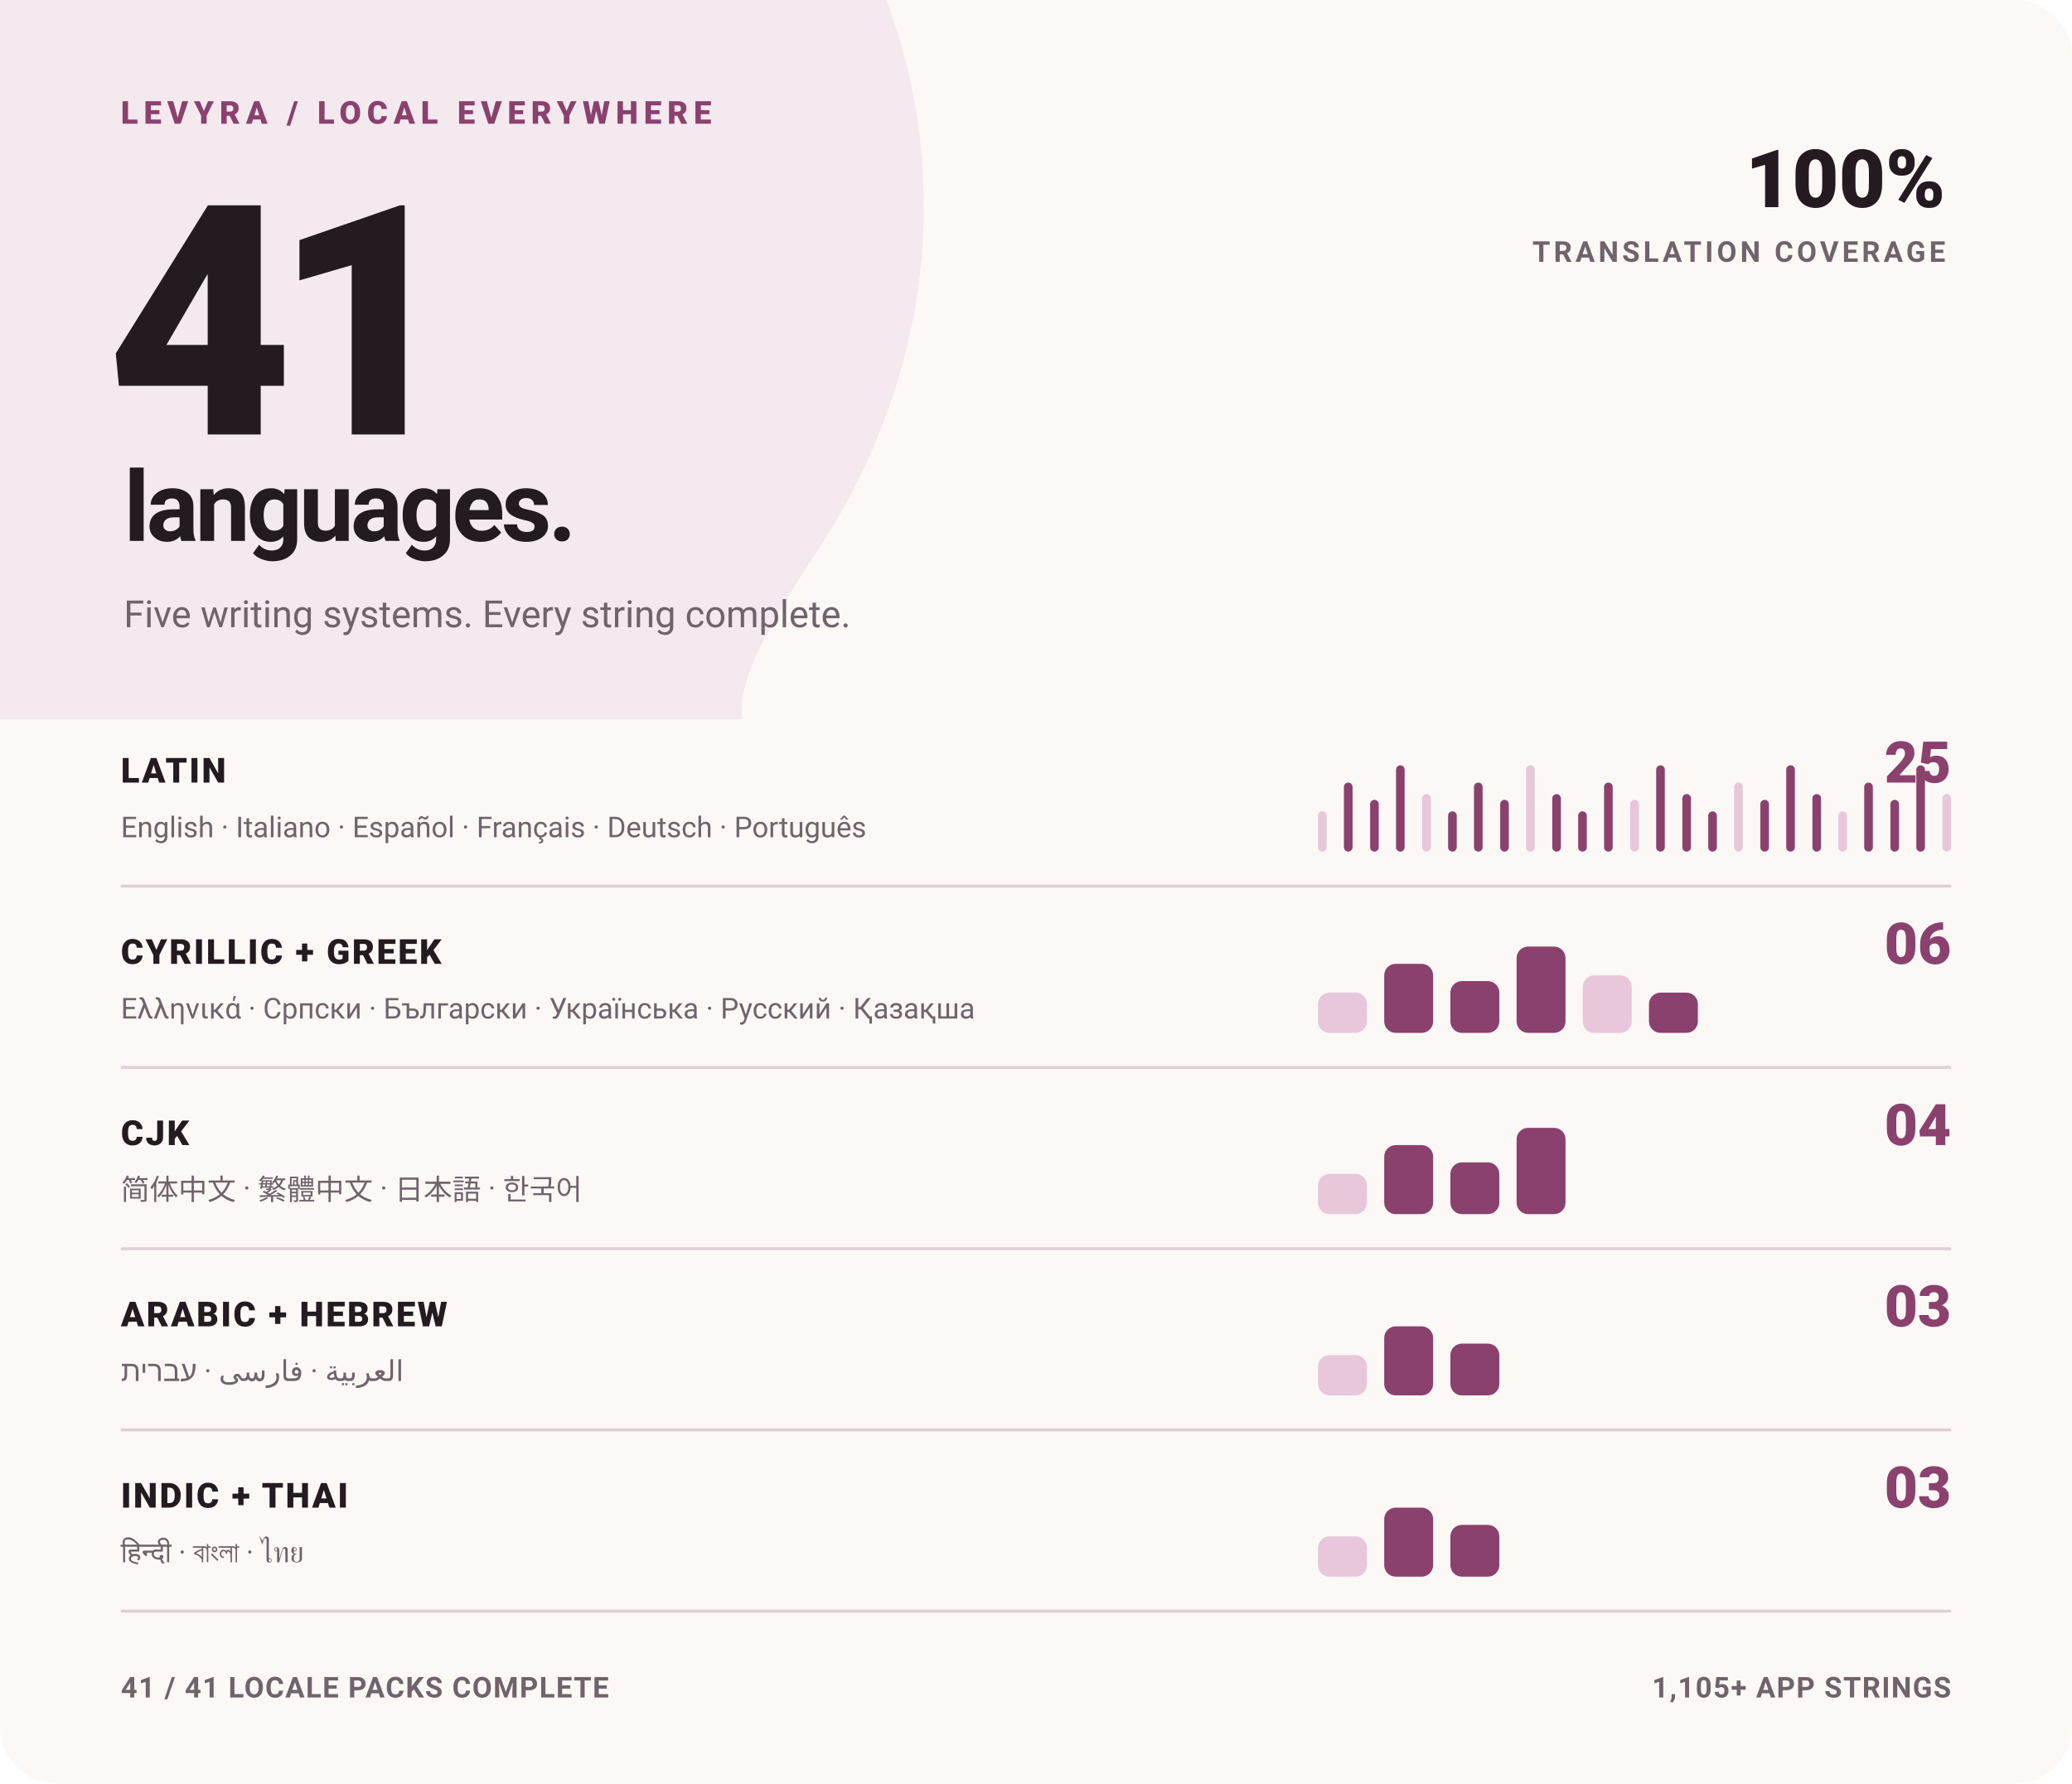
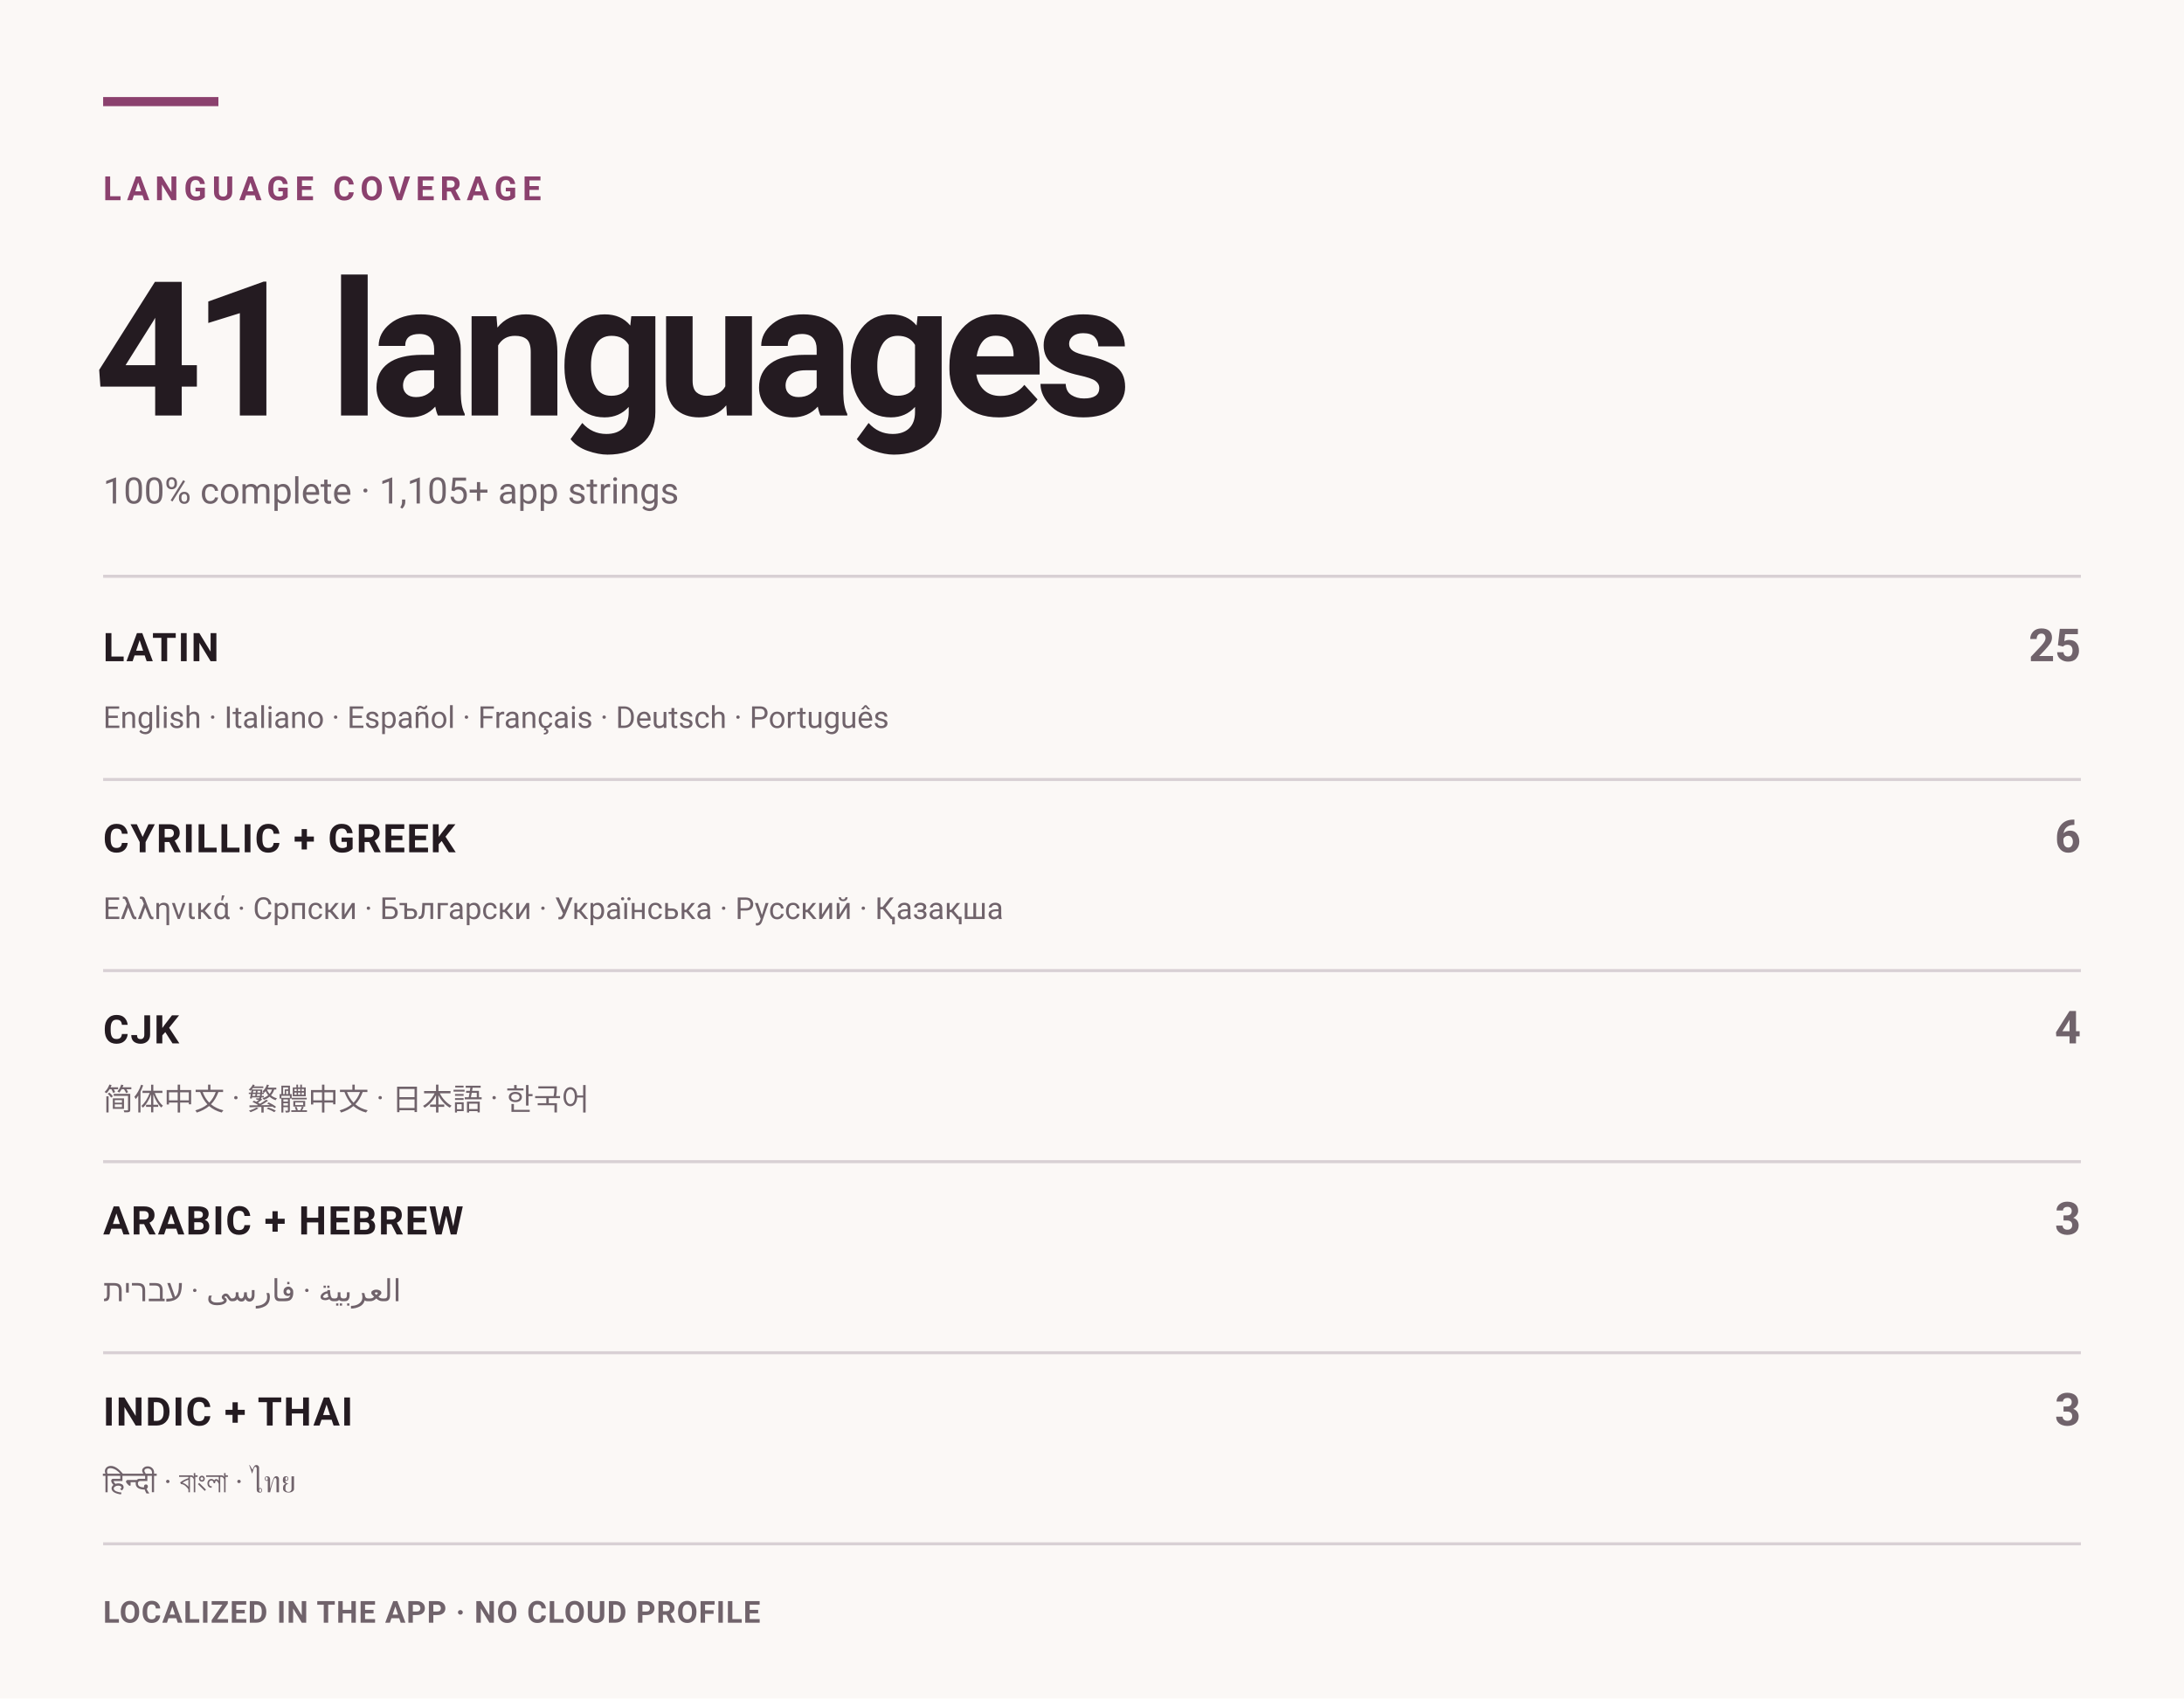
- <svg xmlns="http://www.w3.org/2000/svg" width="720" height="620" viewBox="0 0 720 620" role="img" aria-label="Levyra localization coverage: 100% across 41 languages">
+ <svg xmlns="http://www.w3.org/2000/svg" width="720" height="560" viewBox="0 0 720 560" role="img" aria-label="Levyra localization coverage: 100% across 41 languages">
  <style>
    text { font-family: -apple-system,BlinkMacSystemFont,'Segoe UI',Roboto,Helvetica,Arial,sans-serif; }
-     .kicker { fill: #8B416E; font-size: 11px; font-weight: 800; letter-spacing: 2px; }
-     .hero { fill: #241B21; font-size: 112px; font-weight: 850; letter-spacing: -7px; }
-     .hero-label { fill: #241B21; font-size: 34px; font-weight: 760; letter-spacing: -1.2px; }
-     .meta { fill: #70636B; font-size: 13px; }
-     .statement { fill: #241B21; font-size: 28px; font-weight: 850; }
-     .statement-small { fill: #70636B; font-size: 10px; font-weight: 750; letter-spacing: 1.2px; }
-     .group { fill: #241B21; font-size: 12px; font-weight: 800; letter-spacing: .7px; }
-     .count { fill: #8B416E; font-size: 20px; font-weight: 850; }
+     .eyebrow { fill: #8B416E; font-size: 11px; font-weight: 750; letter-spacing: 1.8px; }
+     .hero { fill: #241B21; font-size: 62px; font-weight: 720; letter-spacing: -3px; }
+     .meta { fill: #70636B; font-size: 12px; }
+     .group { fill: #241B21; font-size: 13px; font-weight: 700; letter-spacing: .5px; }
+     .count { fill: #70636B; font-size: 15px; font-weight: 650; }
    .examples { fill: #70636B; font-size: 10px; }
-     .footer { fill: #70636B; font-size: 10px; font-weight: 650; letter-spacing: .4px; }
+     .footer { fill: #70636B; font-size: 10px; font-weight: 600; letter-spacing: .3px; }
  </style>
-   <rect width="720" height="620" rx="20" fill="#FBF8F6" />
-   <path d="M0 0H308C332 64 322 133 285 190C265 220 256 238 258 250H0Z" fill="#F4E9EF" />
-   <text x="42" y="43" class="kicker">LEVYRA / LOCAL EVERYWHERE</text>
-   <text x="37" y="151" class="hero">41</text>
-   <text x="43" y="188" class="hero-label">languages.</text>
-   <text x="43" y="218" class="meta">Five writing systems. Every string complete.</text>
-   <text x="676" y="72" text-anchor="end" class="statement">100%</text>
-   <text x="676" y="91" text-anchor="end" class="statement-small">TRANSLATION COVERAGE</text>
-   <text x="42" y="272" class="group">LATIN</text>
-   <text x="678" y="272" text-anchor="end" class="count">25</text>
-   <text x="42" y="291" class="examples">English · Italiano · Español · Français · Deutsch · Português</text>
-   <g>
-     <rect x="458.0" y="282.0" width="3.0" height="14" rx="1.5" fill="#E7C7D9" />
-     <rect x="467.0" y="272.0" width="3.0" height="24" rx="1.5" fill="#8B416E" />
-     <rect x="476.1" y="278.0" width="3.0" height="18" rx="1.5" fill="#8B416E" />
-     <rect x="485.1" y="266.0" width="3.0" height="30" rx="1.5" fill="#8B416E" />
-     <rect x="494.2" y="276.0" width="3.0" height="20" rx="1.5" fill="#E7C7D9" />
-     <rect x="503.2" y="282.0" width="3.0" height="14" rx="1.5" fill="#8B416E" />
-     <rect x="512.2" y="272.0" width="3.0" height="24" rx="1.5" fill="#8B416E" />
-     <rect x="521.3" y="278.0" width="3.0" height="18" rx="1.5" fill="#8B416E" />
-     <rect x="530.3" y="266.0" width="3.0" height="30" rx="1.5" fill="#E7C7D9" />
-     <rect x="539.4" y="276.0" width="3.0" height="20" rx="1.5" fill="#8B416E" />
-     <rect x="548.4" y="282.0" width="3.0" height="14" rx="1.5" fill="#8B416E" />
-     <rect x="557.4" y="272.0" width="3.0" height="24" rx="1.5" fill="#8B416E" />
-     <rect x="566.5" y="278.0" width="3.0" height="18" rx="1.5" fill="#E7C7D9" />
-     <rect x="575.5" y="266.0" width="3.0" height="30" rx="1.5" fill="#8B416E" />
-     <rect x="584.6" y="276.0" width="3.0" height="20" rx="1.5" fill="#8B416E" />
-     <rect x="593.6" y="282.0" width="3.0" height="14" rx="1.5" fill="#8B416E" />
-     <rect x="602.6" y="272.0" width="3.0" height="24" rx="1.5" fill="#E7C7D9" />
-     <rect x="611.7" y="278.0" width="3.0" height="18" rx="1.5" fill="#8B416E" />
-     <rect x="620.7" y="266.0" width="3.0" height="30" rx="1.5" fill="#8B416E" />
-     <rect x="629.8" y="276.0" width="3.0" height="20" rx="1.5" fill="#8B416E" />
-     <rect x="638.8" y="282.0" width="3.0" height="14" rx="1.5" fill="#E7C7D9" />
-     <rect x="647.8" y="272.0" width="3.0" height="24" rx="1.5" fill="#8B416E" />
-     <rect x="656.9" y="278.0" width="3.0" height="18" rx="1.5" fill="#8B416E" />
-     <rect x="665.9" y="266.0" width="3.0" height="30" rx="1.5" fill="#8B416E" />
-     <rect x="675.0" y="276.0" width="3.0" height="20" rx="1.5" fill="#E7C7D9" />
-   </g>
-   <line x1="42" y1="308" x2="678" y2="308" stroke="#DDD0D7" />
-   <text x="42" y="335" class="group">CYRILLIC + GREEK</text>
-   <text x="678" y="335" text-anchor="end" class="count">06</text>
-   <text x="42" y="354" class="examples">Ελληνικά · Српски · Български · Українська · Русский · Қазақша</text>
-   <g>
-     <rect x="458.0" y="345.0" width="17.0" height="14" rx="4.0" fill="#E7C7D9" />
-     <rect x="481.0" y="335.0" width="17.0" height="24" rx="4.0" fill="#8B416E" />
-     <rect x="504.0" y="341.0" width="17.0" height="18" rx="4.0" fill="#8B416E" />
-     <rect x="527.0" y="329.0" width="17.0" height="30" rx="4.0" fill="#8B416E" />
-     <rect x="550.0" y="339.0" width="17.0" height="20" rx="4.0" fill="#E7C7D9" />
-     <rect x="573.0" y="345.0" width="17.0" height="14" rx="4.0" fill="#8B416E" />
-   </g>
-   <line x1="42" y1="371" x2="678" y2="371" stroke="#DDD0D7" />
-   <text x="42" y="398" class="group">CJK</text>
-   <text x="678" y="398" text-anchor="end" class="count">04</text>
-   <text x="42" y="417" class="examples">简体中文 · 繁體中文 · 日本語 · 한국어</text>
-   <g>
-     <rect x="458.0" y="408.0" width="17.0" height="14" rx="4.0" fill="#E7C7D9" />
-     <rect x="481.0" y="398.0" width="17.0" height="24" rx="4.0" fill="#8B416E" />
-     <rect x="504.0" y="404.0" width="17.0" height="18" rx="4.0" fill="#8B416E" />
-     <rect x="527.0" y="392.0" width="17.0" height="30" rx="4.0" fill="#8B416E" />
-   </g>
-   <line x1="42" y1="434" x2="678" y2="434" stroke="#DDD0D7" />
-   <text x="42" y="461" class="group">ARABIC + HEBREW</text>
-   <text x="678" y="461" text-anchor="end" class="count">03</text>
-   <text x="42" y="480" class="examples">العربية · فارسی · עברית</text>
-   <g>
-     <rect x="458.0" y="471.0" width="17.0" height="14" rx="4.0" fill="#E7C7D9" />
-     <rect x="481.0" y="461.0" width="17.0" height="24" rx="4.0" fill="#8B416E" />
-     <rect x="504.0" y="467.0" width="17.0" height="18" rx="4.0" fill="#8B416E" />
-   </g>
-   <line x1="42" y1="497" x2="678" y2="497" stroke="#DDD0D7" />
-   <text x="42" y="524" class="group">INDIC + THAI</text>
-   <text x="678" y="524" text-anchor="end" class="count">03</text>
-   <text x="42" y="543" class="examples">हिन्दी · বাংলা · ไทย</text>
-   <g>
-     <rect x="458.0" y="534.0" width="17.0" height="14" rx="4.0" fill="#E7C7D9" />
-     <rect x="481.0" y="524.0" width="17.0" height="24" rx="4.0" fill="#8B416E" />
-     <rect x="504.0" y="530.0" width="17.0" height="18" rx="4.0" fill="#8B416E" />
-   </g>
-   <line x1="42" y1="560" x2="678" y2="560" stroke="#DDD0D7" />
-   <text x="42" y="590" class="footer">41 / 41 LOCALE PACKS COMPLETE</text>
-   <text x="678" y="590" text-anchor="end" class="footer">1,105+ APP STRINGS</text>
+   <rect width="720" height="560" fill="#FBF8F6" />
+   <rect x="34" y="32" width="38" height="3" fill="#8B416E" />
+   <text x="34" y="66" class="eyebrow">LANGUAGE COVERAGE</text>
+   <text x="31" y="137" class="hero">41 languages</text>
+   <text x="34" y="166" class="meta">100% complete · 1,105+ app strings</text>
+   <line x1="34" y1="190" x2="686" y2="190" stroke="#D8D0D4" />
+   <text x="34" y="218" class="group">LATIN</text>
+   <text x="686" y="218" text-anchor="end" class="count">25</text>
+   <text x="34" y="240" class="examples">English · Italiano · Español · Français · Deutsch · Português</text>
+   <line x1="34" y1="257" x2="686" y2="257" stroke="#D8D0D4" />
+   <text x="34" y="281" class="group">CYRILLIC + GREEK</text>
+   <text x="686" y="281" text-anchor="end" class="count">6</text>
+   <text x="34" y="303" class="examples">Ελληνικά · Српски · Български · Українська · Русский · Қазақша</text>
+   <line x1="34" y1="320" x2="686" y2="320" stroke="#D8D0D4" />
+   <text x="34" y="344" class="group">CJK</text>
+   <text x="686" y="344" text-anchor="end" class="count">4</text>
+   <text x="34" y="366" class="examples">简体中文 · 繁體中文 · 日本語 · 한국어</text>
+   <line x1="34" y1="383" x2="686" y2="383" stroke="#D8D0D4" />
+   <text x="34" y="407" class="group">ARABIC + HEBREW</text>
+   <text x="686" y="407" text-anchor="end" class="count">3</text>
+   <text x="34" y="429" class="examples">العربية · فارسی · עברית</text>
+   <line x1="34" y1="446" x2="686" y2="446" stroke="#D8D0D4" />
+   <text x="34" y="470" class="group">INDIC + THAI</text>
+   <text x="686" y="470" text-anchor="end" class="count">3</text>
+   <text x="34" y="492" class="examples">हिन्दी · বাংলা · ไทย</text>
+   <line x1="34" y1="509" x2="686" y2="509" stroke="#D8D0D4" />
+   <text x="34" y="535" class="footer">LOCALIZED IN THE APP · NO CLOUD PROFILE</text>
</svg>
